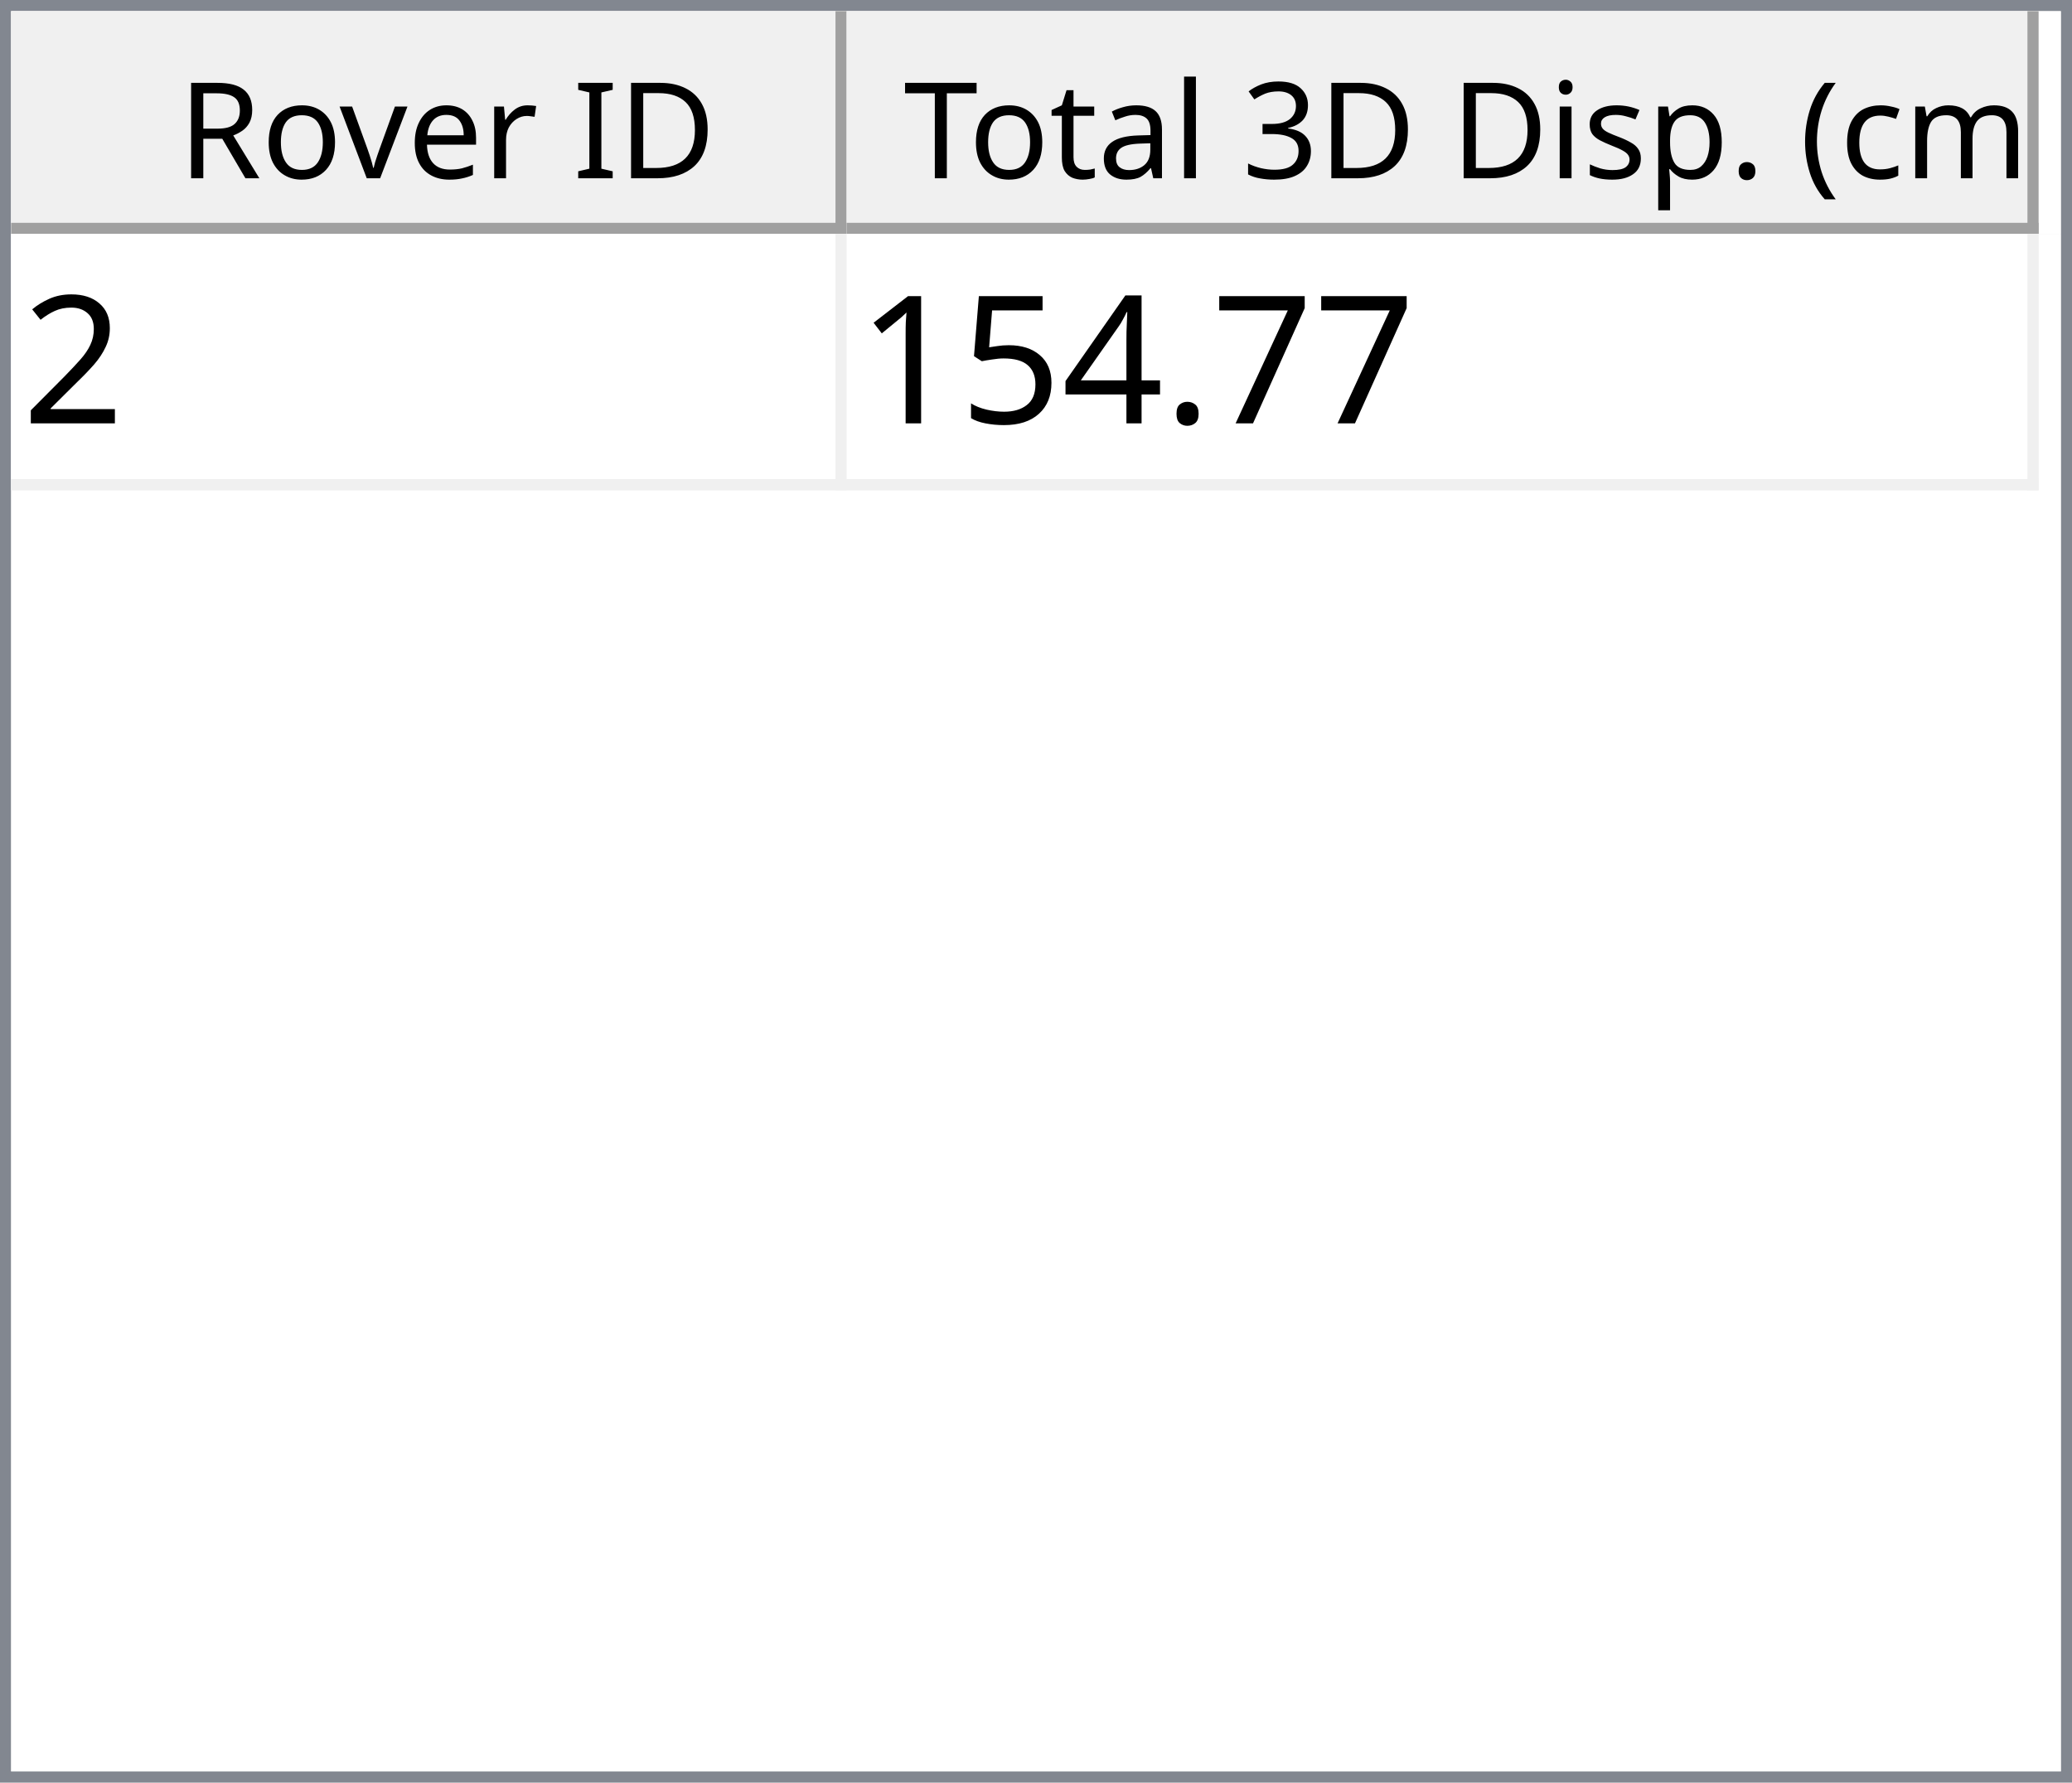
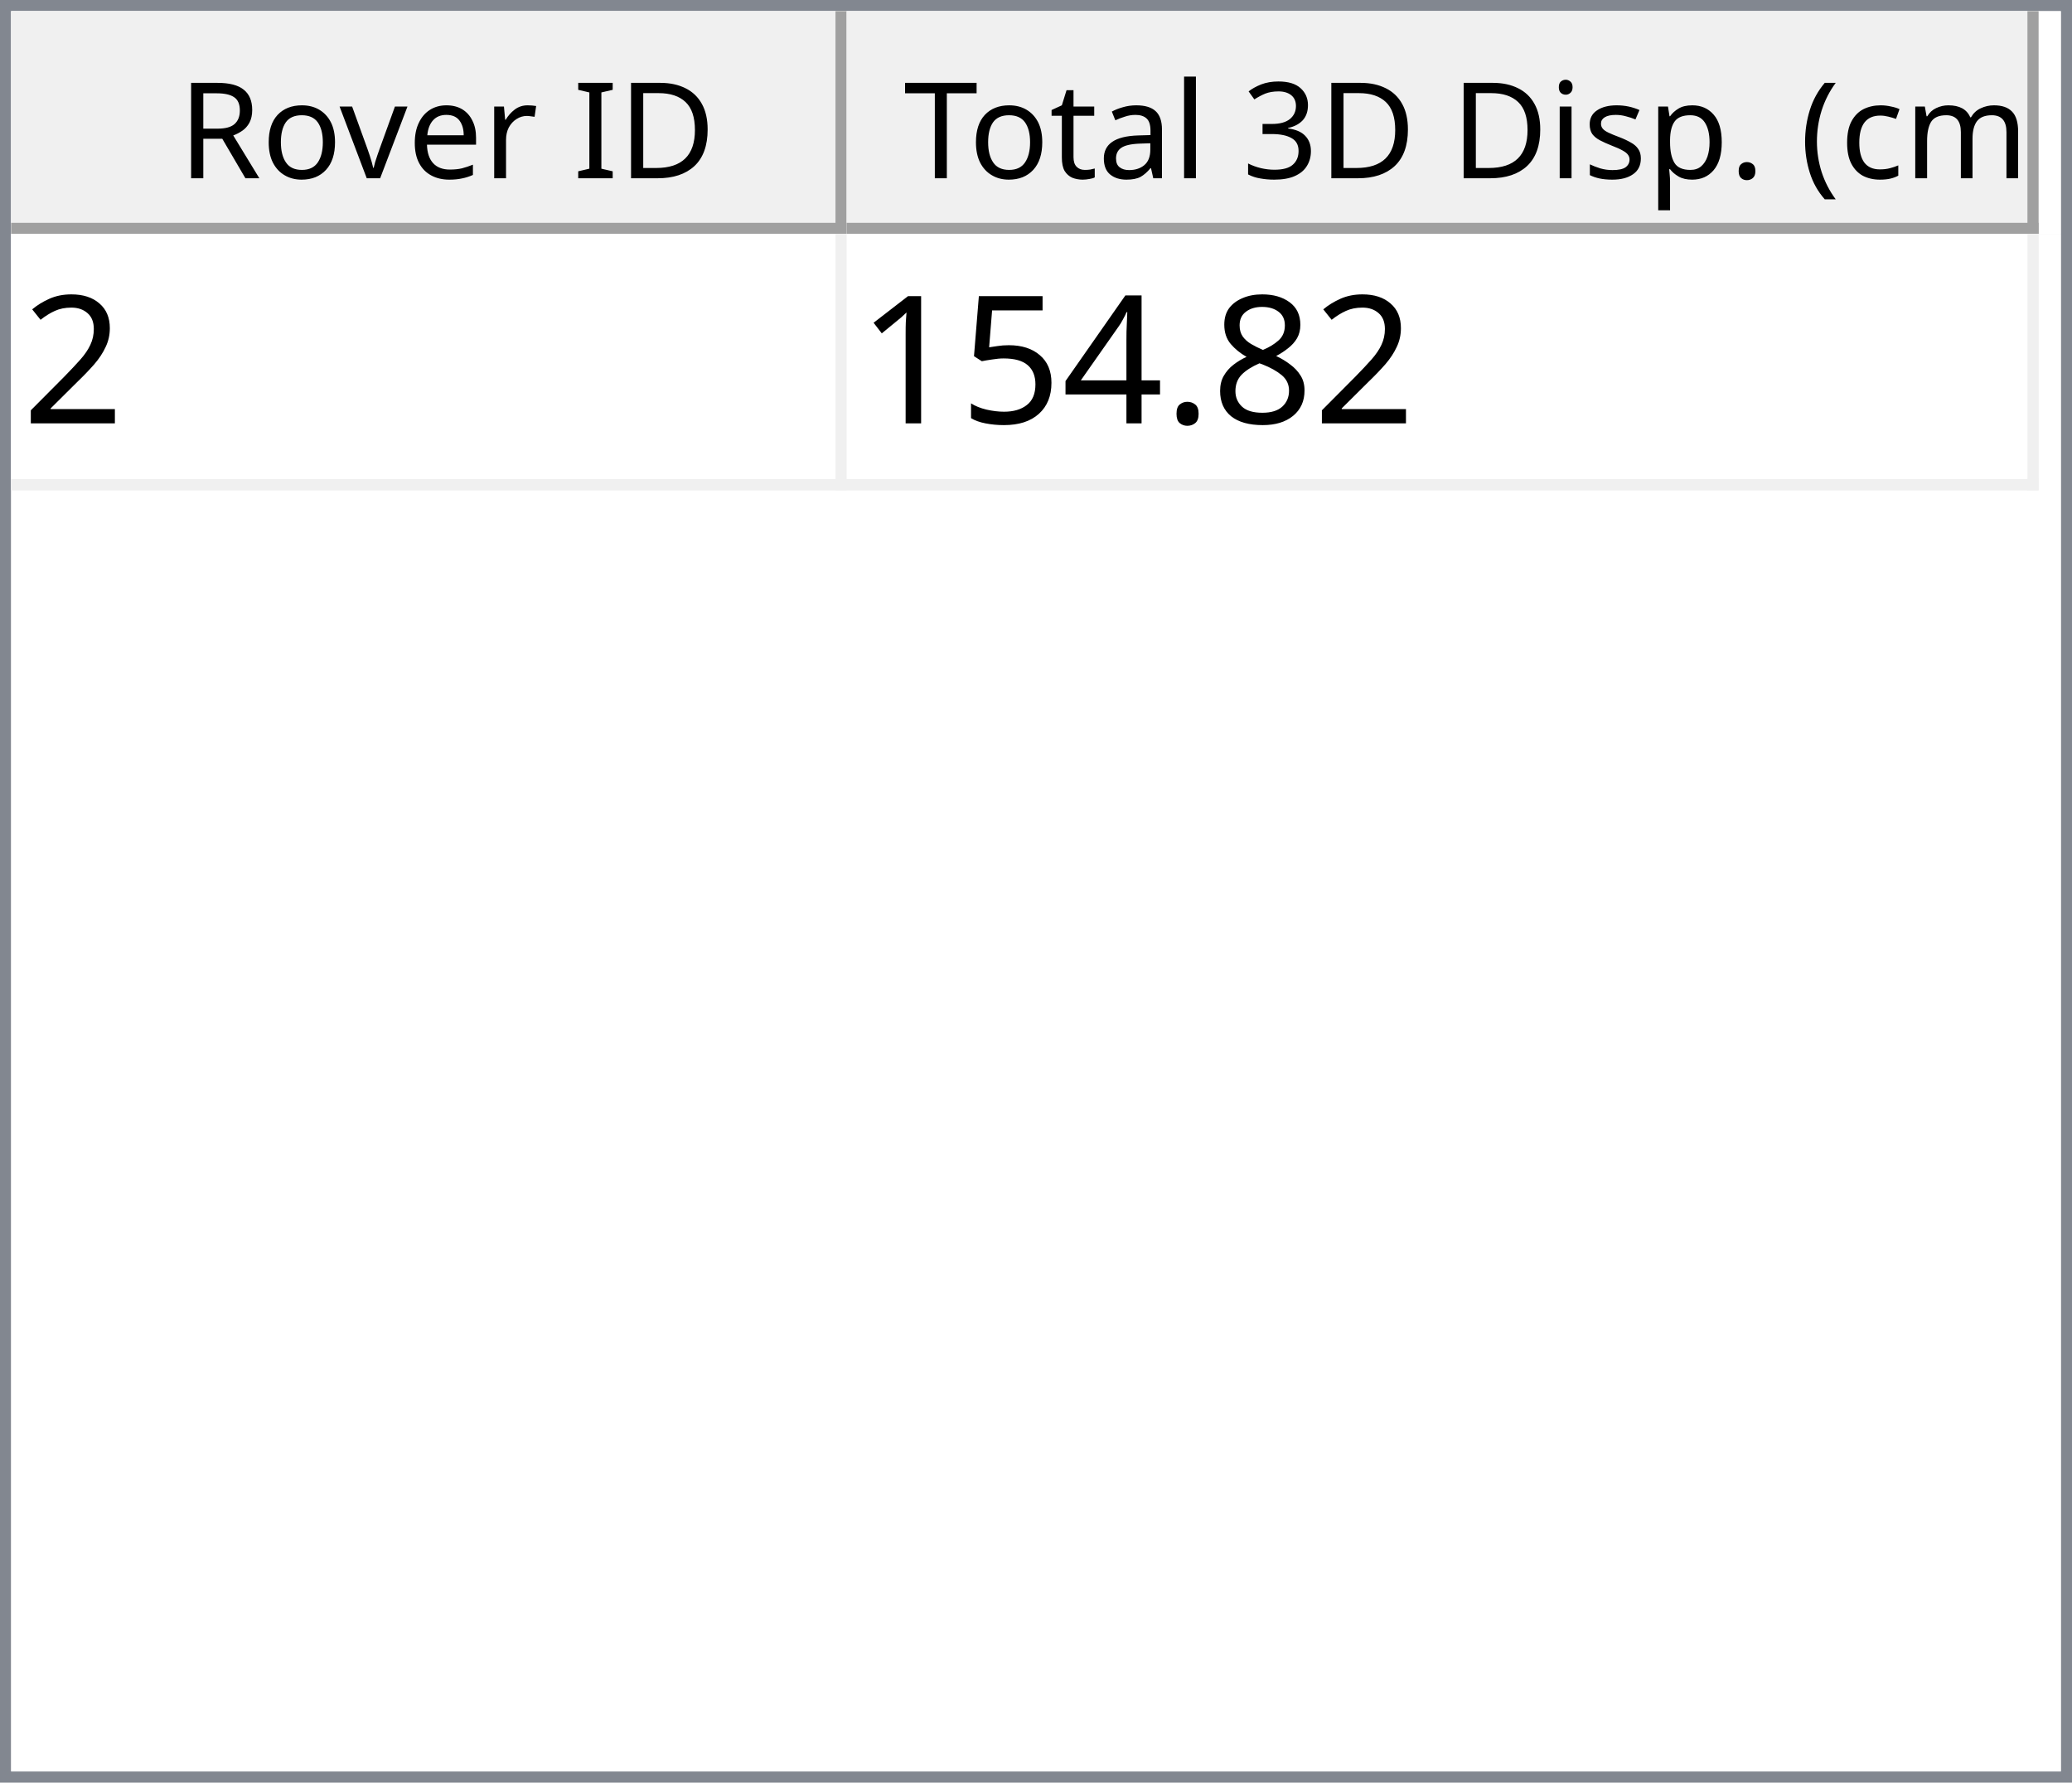
<svg xmlns="http://www.w3.org/2000/svg" style="fill-opacity:1; color-rendering:auto; color-interpolation:auto; text-rendering:auto; stroke:black; stroke-linecap:square; stroke-miterlimit:10; shape-rendering:auto; stroke-opacity:1; fill:black; stroke-dasharray:none; font-weight:normal; stroke-width:1; font-family:'Dialog'; font-style:normal; stroke-linejoin:miter; font-size:12px; stroke-dashoffset:0; image-rendering:auto;" width="186" height="160">
  <defs id="genericDefs" />
  <g>
    <defs id="defs1">
      <clipPath clipPathUnits="userSpaceOnUse" id="clipPath1">
        <path d="M0 0 L186 0 L186 160 L0 160 L0 0 Z" />
      </clipPath>
      <clipPath clipPathUnits="userSpaceOnUse" id="clipPath2">
        <path d="M0 0 L0 160 L186 160 L186 0 Z" />
      </clipPath>
      <clipPath clipPathUnits="userSpaceOnUse" id="clipPath3">
        <path d="M0 0 L0 20 L184 20 L184 0 Z" />
      </clipPath>
      <clipPath clipPathUnits="userSpaceOnUse" id="clipPath4">
        <path d="M0 0 L0 20 L75 20 L75 0 Z" />
      </clipPath>
      <clipPath clipPathUnits="userSpaceOnUse" id="clipPath5">
        <path d="M1 1 L1 19 L74 19 L74 1 Z" />
      </clipPath>
      <clipPath clipPathUnits="userSpaceOnUse" id="clipPath6">
        <path d="M0 0 L0 18 L73 18 L73 0 Z" />
      </clipPath>
      <clipPath clipPathUnits="userSpaceOnUse" id="clipPath7">
        <path d="M-0.5 -0.5 L-0.5 19.5 L74.5 19.5 L74.5 -0.5 Z" />
      </clipPath>
      <clipPath clipPathUnits="userSpaceOnUse" id="clipPath8">
        <path d="M0 0 L0 20 L107 20 L107 0 Z" />
      </clipPath>
      <clipPath clipPathUnits="userSpaceOnUse" id="clipPath9">
        <path d="M1 1 L1 19 L106 19 L106 1 Z" />
      </clipPath>
      <clipPath clipPathUnits="userSpaceOnUse" id="clipPath10">
        <path d="M0 0 L0 18 L105 18 L105 0 Z" />
      </clipPath>
      <clipPath clipPathUnits="userSpaceOnUse" id="clipPath11">
        <path d="M-0.5 -0.5 L-0.5 19.5 L106.5 19.5 L106.5 -0.5 Z" />
      </clipPath>
      <clipPath clipPathUnits="userSpaceOnUse" id="clipPath12">
        <path d="M0 0 L0 138 L184 138 L184 0 Z" />
      </clipPath>
      <clipPath clipPathUnits="userSpaceOnUse" id="clipPath13">
        <path d="M0 0 L0 23 L182 23 L182 0 Z" />
      </clipPath>
      <clipPath clipPathUnits="userSpaceOnUse" id="clipPath14">
        <path d="M-0.5 -0.5 L-0.5 22.5 L181.5 22.5 L181.5 -0.5 Z" />
      </clipPath>
      <clipPath clipPathUnits="userSpaceOnUse" id="clipPath15">
        <path d="M0 0 L0 22 L74 22 L74 0 Z" />
      </clipPath>
      <clipPath clipPathUnits="userSpaceOnUse" id="clipPath16">
        <path d="M0 0 L0 22 L106 22 L106 0 Z" />
      </clipPath>
      <font horiz-adv-x="64.551" id="font1">
        <font-face ascent="107.91" descent="25.098" units-per-em="100" style="font-style:normal; font-family:Segoe UI; font-weight:normal;" />
        <missing-glyph horiz-adv-x="64.551" d="M8.109 0 L8.109 68.266 L56.453 68.266 L56.453 0 L8.109 0 ZM15.328 7.234 L49.219 7.234 L49.219 61.031 L15.328 61.031 L15.328 7.234 Z" />
        <glyph unicode="D" horiz-adv-x="70.117" d="M9.188 0 L9.188 70.016 L28.516 70.016 Q65.531 70.016 65.531 35.891 Q65.531 19.672 55.25 9.836 Q44.969 0 27.734 0 L9.188 0 ZM17.391 62.594 L17.391 7.422 L27.828 7.422 Q41.609 7.422 49.273 14.797 Q56.938 22.172 56.938 35.688 Q56.938 62.594 28.328 62.594 L17.391 62.594 Z" />
        <glyph unicode="I" horiz-adv-x="26.611" d="M17.391 0 L9.188 0 L9.188 70.016 L17.391 70.016 L17.391 0 Z" />
        <glyph unicode=" " horiz-adv-x="27.393" d="" />
        <glyph unicode="r" horiz-adv-x="34.766" d="M34.188 41.891 Q32.078 43.5 28.125 43.5 Q23 43.5 19.555 38.672 Q16.109 33.844 16.109 25.484 L16.109 0 L8.109 0 L8.109 50 L16.109 50 L16.109 39.703 L16.312 39.703 Q18.016 44.969 21.531 47.922 Q25.047 50.875 29.391 50.875 Q32.516 50.875 34.188 50.203 L34.188 41.891 Z" />
        <glyph unicode="e" horiz-adv-x="52.295" d="M48.297 23 L12.984 23 Q13.188 14.656 17.484 10.109 Q21.781 5.562 29.297 5.562 Q37.75 5.562 44.828 11.141 L44.828 3.609 Q38.234 -1.172 27.391 -1.172 Q16.797 -1.172 10.742 5.641 Q4.688 12.453 4.688 24.812 Q4.688 36.469 11.305 43.82 Q17.922 51.172 27.734 51.172 Q37.547 51.172 42.922 44.828 Q48.297 38.484 48.297 27.203 L48.297 23 ZM40.094 29.781 Q40.047 36.719 36.75 40.578 Q33.453 44.438 27.594 44.438 Q21.922 44.438 17.969 40.383 Q14.016 36.328 13.094 29.781 L40.094 29.781 Z" />
        <glyph unicode="v" horiz-adv-x="47.9" d="M47.406 50 L27.484 0 L19.625 0 L0.688 50 L9.469 50 L22.172 13.672 Q23.578 9.672 23.922 6.688 L24.125 6.688 Q24.609 10.453 25.688 13.484 L38.969 50 L47.406 50 Z" />
        <glyph unicode="o" horiz-adv-x="58.594" d="M29 -1.172 Q17.922 -1.172 11.305 5.836 Q4.688 12.844 4.688 24.422 Q4.688 37.016 11.57 44.094 Q18.453 51.172 30.172 51.172 Q41.359 51.172 47.633 44.289 Q53.906 37.406 53.906 25.203 Q53.906 13.234 47.141 6.031 Q40.375 -1.172 29 -1.172 ZM29.594 44.438 Q21.875 44.438 17.383 39.188 Q12.891 33.938 12.891 24.703 Q12.891 15.828 17.43 10.695 Q21.969 5.562 29.594 5.562 Q37.359 5.562 41.531 10.594 Q45.703 15.625 45.703 24.906 Q45.703 34.281 41.531 39.359 Q37.359 44.438 29.594 44.438 Z" />
        <glyph unicode="R" horiz-adv-x="59.814" d="M59.375 0 L49.609 0 L37.891 19.625 Q36.281 22.359 34.766 24.289 Q33.25 26.219 31.664 27.438 Q30.078 28.656 28.25 29.219 Q26.422 29.781 24.125 29.781 L17.391 29.781 L17.391 0 L9.188 0 L9.188 70.016 L30.078 70.016 Q34.672 70.016 38.555 68.867 Q42.438 67.719 45.289 65.375 Q48.141 63.031 49.758 59.547 Q51.375 56.062 51.375 51.375 Q51.375 47.703 50.273 44.656 Q49.172 41.609 47.148 39.211 Q45.125 36.812 42.266 35.133 Q39.406 33.453 35.844 32.516 L35.844 32.328 Q37.594 31.547 38.891 30.547 Q40.188 29.547 41.359 28.18 Q42.531 26.812 43.68 25.078 Q44.828 23.344 46.234 21.047 L59.375 0 ZM17.391 62.594 L17.391 37.203 L28.516 37.203 Q31.594 37.203 34.203 38.133 Q36.812 39.062 38.719 40.797 Q40.625 42.531 41.703 45.047 Q42.781 47.562 42.781 50.688 Q42.781 56.297 39.141 59.445 Q35.5 62.594 28.609 62.594 L17.391 62.594 Z" />
        <glyph unicode=")" horiz-adv-x="30.176" d="M8.297 -15.922 L1.172 -15.922 Q16.406 2.344 16.406 26.812 Q16.406 51.469 1.078 70.016 L8.297 70.016 Q23.531 52.156 23.531 26.703 Q23.531 1.375 8.297 -15.922 Z" />
        <glyph unicode="m" horiz-adv-x="86.133" d="M79.109 0 L71.094 0 L71.094 28.719 Q71.094 37.016 68.531 40.727 Q65.969 44.438 59.906 44.438 Q54.781 44.438 51.195 39.75 Q47.609 35.062 47.609 28.516 L47.609 0 L39.594 0 L39.594 29.688 Q39.594 44.438 28.219 44.438 Q22.953 44.438 19.531 40.016 Q16.109 35.594 16.109 28.516 L16.109 0 L8.109 0 L8.109 50 L16.109 50 L16.109 42.094 L16.312 42.094 Q21.625 51.172 31.844 51.172 Q36.969 51.172 40.773 48.312 Q44.578 45.453 46 40.828 Q51.562 51.172 62.594 51.172 Q79.109 51.172 79.109 30.812 L79.109 0 Z" />
        <glyph unicode="c" horiz-adv-x="46.191" d="M42.188 2.297 Q36.422 -1.172 28.516 -1.172 Q17.828 -1.172 11.258 5.789 Q4.688 12.75 4.688 23.828 Q4.688 36.188 11.766 43.68 Q18.844 51.172 30.672 51.172 Q37.25 51.172 42.281 48.734 L42.281 40.531 Q36.719 44.438 30.375 44.438 Q22.703 44.438 17.797 38.945 Q12.891 33.453 12.891 24.516 Q12.891 15.719 17.508 10.641 Q22.125 5.562 29.891 5.562 Q36.422 5.562 42.188 9.906 L42.188 2.297 Z" />
        <glyph unicode="(" horiz-adv-x="30.176" d="M29.109 -15.922 L21.969 -15.922 Q6.844 1.375 6.844 26.703 Q6.844 52.156 21.969 70.016 L29.203 70.016 Q13.875 51.469 13.875 26.812 Q13.875 2.344 29.109 -15.922 Z" />
        <glyph unicode="." horiz-adv-x="21.68" d="M10.891 -1.078 Q8.641 -1.078 7.055 0.539 Q5.469 2.156 5.469 4.391 Q5.469 6.641 7.055 8.273 Q8.641 9.906 10.891 9.906 Q13.188 9.906 14.797 8.273 Q16.406 6.641 16.406 4.391 Q16.406 2.156 14.797 0.539 Q13.188 -1.078 10.891 -1.078 Z" />
        <glyph unicode="p" horiz-adv-x="58.789" d="M16.312 7.234 L16.109 7.234 L16.109 -23 L8.109 -23 L8.109 50 L16.109 50 L16.109 41.219 L16.312 41.219 Q22.219 51.172 33.594 51.172 Q43.266 51.172 48.688 44.461 Q54.109 37.75 54.109 26.469 Q54.109 13.922 48 6.375 Q41.891 -1.172 31.297 -1.172 Q21.578 -1.172 16.312 7.234 ZM16.109 27.391 L16.109 20.406 Q16.109 14.203 20.141 9.883 Q24.172 5.562 30.375 5.562 Q37.641 5.562 41.773 11.133 Q45.906 16.703 45.906 26.609 Q45.906 34.969 42.047 39.703 Q38.188 44.438 31.594 44.438 Q24.609 44.438 20.359 39.578 Q16.109 34.719 16.109 27.391 Z" />
        <glyph unicode="s" horiz-adv-x="42.432" d="M5.078 1.812 L5.078 10.406 Q11.625 5.562 19.484 5.562 Q30.031 5.562 30.031 12.594 Q30.031 14.594 29.125 15.992 Q28.219 17.391 26.68 18.461 Q25.141 19.531 23.07 20.383 Q21 21.234 18.609 22.172 Q15.281 23.484 12.766 24.828 Q10.25 26.172 8.57 27.859 Q6.891 29.547 6.031 31.695 Q5.172 33.844 5.172 36.719 Q5.172 40.234 6.789 42.945 Q8.406 45.656 11.086 47.484 Q13.766 49.312 17.211 50.242 Q20.656 51.172 24.312 51.172 Q30.812 51.172 35.938 48.922 L35.938 40.828 Q30.422 44.438 23.25 44.438 Q21 44.438 19.195 43.922 Q17.391 43.406 16.094 42.477 Q14.797 41.547 14.086 40.258 Q13.375 38.969 13.375 37.406 Q13.375 35.453 14.086 34.133 Q14.797 32.812 16.164 31.789 Q17.531 30.766 19.484 29.938 Q21.438 29.109 23.922 28.125 Q27.25 26.859 29.883 25.516 Q32.516 24.172 34.375 22.484 Q36.234 20.797 37.234 18.602 Q38.234 16.406 38.234 13.375 Q38.234 9.672 36.602 6.938 Q34.969 4.203 32.234 2.398 Q29.5 0.594 25.93 -0.289 Q22.359 -1.172 18.453 -1.172 Q10.75 -1.172 5.078 1.812 Z" />
        <glyph unicode="i" horiz-adv-x="24.219" d="M12.203 62.703 Q10.062 62.703 8.547 64.164 Q7.031 65.625 7.031 67.875 Q7.031 70.125 8.547 71.609 Q10.062 73.094 12.203 73.094 Q14.406 73.094 15.945 71.609 Q17.484 70.125 17.484 67.875 Q17.484 65.719 15.945 64.211 Q14.406 62.703 12.203 62.703 ZM16.109 0 L8.109 0 L8.109 50 L16.109 50 L16.109 0 Z" />
        <glyph unicode="3" horiz-adv-x="53.906" d="M46.531 19.828 Q46.531 15.094 44.75 11.211 Q42.969 7.328 39.719 4.57 Q36.469 1.812 31.93 0.297 Q27.391 -1.219 21.922 -1.219 Q11.922 -1.219 6 2.594 L6 11.188 Q13.094 5.609 22.219 5.609 Q25.875 5.609 28.828 6.539 Q31.781 7.469 33.906 9.227 Q36.031 10.984 37.18 13.477 Q38.328 15.969 38.328 19.094 Q38.328 32.812 18.797 32.812 L12.984 32.812 L12.984 39.594 L18.5 39.594 Q35.797 39.594 35.797 52.484 Q35.797 64.406 22.609 64.406 Q15.188 64.406 8.688 59.422 L8.688 67.188 Q15.375 71.188 24.609 71.188 Q29 71.188 32.57 69.969 Q36.141 68.75 38.68 66.555 Q41.219 64.359 42.609 61.281 Q44 58.203 44 54.5 Q44 40.672 30.031 36.719 L30.031 36.531 Q33.594 36.141 36.625 34.797 Q39.656 33.453 41.852 31.305 Q44.047 29.156 45.289 26.25 Q46.531 23.344 46.531 19.828 Z" />
        <glyph unicode="l" horiz-adv-x="24.219" d="M16.109 0 L8.109 0 L8.109 74.031 L16.109 74.031 L16.109 0 Z" />
        <glyph unicode="a" horiz-adv-x="50.879" d="M43.891 0 L35.891 0 L35.891 7.812 L35.688 7.812 Q30.469 -1.172 20.312 -1.172 Q12.844 -1.172 8.617 2.781 Q4.391 6.734 4.391 13.281 Q4.391 27.297 20.906 29.594 L35.891 31.688 Q35.891 44.438 25.594 44.438 Q16.547 44.438 9.281 38.281 L9.281 46.484 Q16.656 51.172 26.266 51.172 Q43.891 51.172 43.891 32.516 L43.891 0 ZM35.891 25.297 L23.828 23.641 Q18.266 22.859 15.43 20.875 Q12.594 18.891 12.594 13.875 Q12.594 10.203 15.211 7.883 Q17.828 5.562 22.172 5.562 Q28.125 5.562 32.008 9.742 Q35.891 13.922 35.891 20.312 L35.891 25.297 Z" />
        <glyph unicode="t" horiz-adv-x="33.887" d="M31.297 0.484 Q28.469 -1.078 23.828 -1.078 Q10.688 -1.078 10.688 13.578 L10.688 43.172 L2.094 43.172 L2.094 50 L10.688 50 L10.688 62.203 L18.703 64.797 L18.703 50 L31.297 50 L31.297 43.172 L18.703 43.172 L18.703 14.984 Q18.703 9.969 20.414 7.82 Q22.125 5.672 26.078 5.672 Q29.109 5.672 31.297 7.328 L31.297 0.484 Z" />
        <glyph unicode="T" horiz-adv-x="52.393" d="M50.594 62.594 L30.375 62.594 L30.375 0 L22.172 0 L22.172 62.594 L2 62.594 L2 70.016 L50.594 70.016 L50.594 62.594 Z" />
      </font>
      <font horiz-adv-x="75.0" id="font2">
        <font-face ascent="100.537" descent="21.973" units-per-em="100" style="font-style:normal; font-family:sans-serif; font-weight:normal;" />
        <missing-glyph horiz-adv-x="75.0" d="M12.5 0 L12.5 62.5 L62.5 62.5 L62.5 0 L12.5 0 ZM14.062 1.562 L60.938 1.562 L60.938 60.938 L14.062 60.938 L14.062 1.562 Z" />
        <glyph unicode="2" horiz-adv-x="55.615" d="M50.344 8.453 L50.344 0 L3.031 0 Q2.938 3.172 4.047 6.109 Q5.859 10.938 9.836 15.625 Q13.812 20.312 21.344 26.469 Q33.016 36.031 37.117 41.625 Q41.219 47.219 41.219 52.203 Q41.219 57.422 37.477 61.008 Q33.734 64.594 27.734 64.594 Q21.391 64.594 17.578 60.789 Q13.766 56.984 13.719 50.25 L4.688 51.172 Q5.609 61.281 11.664 66.578 Q17.719 71.875 27.938 71.875 Q38.234 71.875 44.242 66.164 Q50.25 60.453 50.25 52 Q50.25 47.703 48.492 43.555 Q46.734 39.406 42.656 34.812 Q38.578 30.219 29.109 22.219 Q21.188 15.578 18.945 13.211 Q16.703 10.844 15.234 8.453 L50.344 8.453 Z" />
-         <glyph unicode="7" horiz-adv-x="55.615" d="M4.734 62.203 L4.734 70.656 L51.078 70.656 L51.078 63.812 Q44.234 56.547 37.523 44.484 Q30.812 32.422 27.156 19.672 Q24.516 10.688 23.781 0 L14.75 0 Q14.891 8.453 18.062 20.414 Q21.234 32.375 27.172 43.484 Q33.109 54.594 39.797 62.203 L4.734 62.203 Z" />
+         <glyph unicode="8" horiz-adv-x="55.615" d="M17.672 38.812 Q12.203 40.828 9.57 44.539 Q6.938 48.25 6.938 53.422 Q6.938 61.234 12.555 66.555 Q18.172 71.875 27.484 71.875 Q36.859 71.875 42.578 66.43 Q48.297 60.984 48.297 53.172 Q48.297 48.188 45.68 44.508 Q43.062 40.828 37.75 38.812 Q44.344 36.672 47.781 31.883 Q51.219 27.094 51.219 20.453 Q51.219 11.281 44.727 5.031 Q38.234 -1.219 27.641 -1.219 Q17.047 -1.219 10.547 5.055 Q4.047 11.328 4.047 20.703 Q4.047 27.688 7.594 32.398 Q11.141 37.109 17.672 38.812 ZM15.922 53.719 Q15.922 48.641 19.195 45.414 Q22.469 42.188 27.688 42.188 Q32.766 42.188 36.016 45.383 Q39.266 48.578 39.266 53.219 Q39.266 58.062 35.914 61.359 Q32.562 64.656 27.594 64.656 Q22.562 64.656 19.242 61.43 Q15.922 58.203 15.922 53.719 ZM13.094 20.656 Q13.094 16.891 14.875 13.375 Q16.656 9.859 20.172 7.93 Q23.688 6 27.734 6 Q34.031 6 38.133 10.055 Q42.234 14.109 42.234 20.359 Q42.234 26.703 38.016 30.859 Q33.797 35.016 27.438 35.016 Q21.234 35.016 17.164 30.914 Q13.094 26.812 13.094 20.656 Z" />
        <glyph unicode="." horiz-adv-x="27.783" d="M9.078 0 L9.078 10.016 L19.094 10.016 L19.094 0 L9.078 0 Z" />
        <glyph unicode="4" horiz-adv-x="55.615" d="M32.328 0 L32.328 17.141 L1.266 17.141 L1.266 25.203 L33.938 71.578 L41.109 71.578 L41.109 25.203 L50.781 25.203 L50.781 17.141 L41.109 17.141 L41.109 0 L32.328 0 ZM32.328 25.203 L32.328 57.469 L9.906 25.203 L32.328 25.203 Z" />
        <glyph unicode="5" horiz-adv-x="55.615" d="M4.156 18.75 L13.375 19.531 Q14.406 12.797 18.141 9.398 Q21.875 6 27.156 6 Q33.5 6 37.891 10.789 Q42.281 15.578 42.281 23.484 Q42.281 31 38.062 35.352 Q33.844 39.703 27 39.703 Q22.75 39.703 19.336 37.773 Q15.922 35.844 13.969 32.766 L5.719 33.844 L12.641 70.609 L48.25 70.609 L48.25 62.203 L19.672 62.203 L15.828 42.969 Q22.266 47.469 29.344 47.469 Q38.719 47.469 45.164 40.969 Q51.609 34.469 51.609 24.266 Q51.609 14.547 45.953 7.469 Q39.062 -1.219 27.156 -1.219 Q17.391 -1.219 11.211 4.25 Q5.031 9.719 4.156 18.75 Z" />
        <glyph unicode="1" horiz-adv-x="55.615" d="M37.25 0 L28.469 0 L28.469 56 Q25.297 52.984 20.141 49.953 Q14.984 46.922 10.891 45.406 L10.891 53.906 Q18.266 57.375 23.781 62.305 Q29.297 67.234 31.594 71.875 L37.25 71.875 L37.25 0 Z" />
      </font>
    </defs>
    <g style="fill:white; stroke:white;">
      <rect x="0" y="0" width="186" style="clip-path:url(#clipPath1); stroke:none;" height="160" />
    </g>
    <g style="fill:white; text-rendering:optimizeSpeed; color-rendering:optimizeSpeed; image-rendering:optimizeSpeed; shape-rendering:crispEdges; stroke:white; color-interpolation:sRGB;">
      <rect x="0" width="186" height="160" y="0" style="stroke:none;" />
      <path style="stroke:none;" d="M0 160 L186 160 L186 0 L0 0 Z" />
    </g>
    <g style="fill:rgb(240,240,240); font-family:'Segoe UI'; stroke:rgb(240,240,240);">
      <rect x="0" y="0" width="186" style="clip-path:url(#clipPath2); stroke:none;" height="160" />
    </g>
    <g style="fill:rgb(130,135,144); font-family:'Segoe UI'; stroke:rgb(130,135,144);">
      <path d="M0 0 L186 0 L186 160 L0 160 L0 0 ZM1 1 L185 1 L185 159 L1 159 L1 1 Z" style="fill-rule:evenodd; clip-path:url(#clipPath2); stroke:none;" />
    </g>
    <g style="fill:white; font-family:'Segoe UI'; stroke:white;" transform="translate(1,1)">
      <rect x="0" y="0" width="184" style="clip-path:url(#clipPath3); stroke:none;" height="20" />
    </g>
    <g style="fill:rgb(240,240,240); font-family:'Segoe UI'; stroke:rgb(240,240,240);" transform="translate(1,1)">
      <rect x="0" y="0" width="75" style="clip-path:url(#clipPath4); stroke:none;" height="20" />
    </g>
    <g style="font-family:'Segoe UI';" transform="translate(2,2)">
      <text x="14" xml:space="preserve" y="14" style="clip-path:url(#clipPath6); stroke:none;">Rover ID</text>
    </g>
    <g style="fill:rgb(160,160,160); font-family:'Segoe UI'; stroke:rgb(160,160,160); stroke-linejoin:bevel;" transform="translate(1.5,1.5)">
      <line x1="74" x2="74" y1="0" style="fill:none; clip-path:url(#clipPath7);" y2="19" />
    </g>
    <g style="fill:rgb(160,160,160); font-family:'Segoe UI'; stroke:rgb(160,160,160); stroke-linejoin:bevel;" transform="matrix(1,0,0,1,1,1) translate(0.5,0.5)">
      <line x1="0" x2="74" y1="19" style="fill:none; clip-path:url(#clipPath7);" y2="19" />
    </g>
    <g style="fill:rgb(240,240,240); font-family:'Segoe UI'; stroke:rgb(240,240,240);" transform="translate(76,1)">
      <rect x="0" y="0" width="107" style="clip-path:url(#clipPath8); stroke:none;" height="20" />
    </g>
    <g style="font-family:'Segoe UI';" transform="translate(77,2)">
      <text x="1" xml:space="preserve" y="14" style="clip-path:url(#clipPath10); stroke:none;"> Total 3D Disp. (cm)</text>
    </g>
    <g style="fill:rgb(160,160,160); font-family:'Segoe UI'; stroke:rgb(160,160,160); stroke-linejoin:bevel;" transform="translate(76.5,1.5)">
      <line x1="106" x2="106" y1="0" style="fill:none; clip-path:url(#clipPath11);" y2="19" />
    </g>
    <g style="fill:rgb(160,160,160); font-family:'Segoe UI'; stroke:rgb(160,160,160); stroke-linejoin:bevel;" transform="matrix(1,0,0,1,76,1) translate(0.5,0.5)">
      <line x1="0" x2="106" y1="19" style="fill:none; clip-path:url(#clipPath11);" y2="19" />
    </g>
    <g style="fill:white; font-family:'Segoe UI'; stroke:white;" transform="translate(1,21)">
      <rect x="0" y="0" width="184" style="clip-path:url(#clipPath12); stroke:none;" height="138" />
    </g>
    <g style="fill:rgb(240,240,240); font-size:16px; font-family:sans-serif; stroke:rgb(240,240,240);" transform="translate(1,21)">
      <rect x="0" y="0" width="182" style="clip-path:url(#clipPath13); stroke:none;" height="23" />
      <line transform="translate(0.5,0.5)" x1="0" x2="181" y1="22" style="clip-path:url(#clipPath14); fill:none; stroke-linejoin:bevel;" y2="22" />
    </g>
    <g transform="matrix(1,0,0,1,1,21) translate(0.5,0.5)" style="fill:rgb(240,240,240); font-size:16px; font-family:sans-serif; stroke:rgb(240,240,240); stroke-linejoin:bevel;">
      <line x1="74" x2="74" y1="0" style="fill:none; clip-path:url(#clipPath14);" y2="22" />
    </g>
    <g transform="matrix(1,0,0,1,1,21) translate(0.5,0.5)" style="fill:rgb(240,240,240); font-size:16px; font-family:sans-serif; stroke:rgb(240,240,240); stroke-linejoin:bevel;">
      <line x1="181" x2="181" y1="0" style="fill:none; clip-path:url(#clipPath14);" y2="22" />
    </g>
    <g style="fill:white; font-size:16px; font-family:sans-serif; stroke:white;" transform="matrix(1,0,0,1,1,21)">
      <rect x="0" y="0" width="74" style="clip-path:url(#clipPath15); stroke:none;" height="22" />
      <text x="1" y="17" style="fill:black; clip-path:url(#clipPath15); stroke:none;" xml:space="preserve">2</text>
    </g>
    <g style="fill:white; font-size:16px; font-family:sans-serif; stroke:white;" transform="matrix(1,0,0,1,1,21) translate(75,0)">
      <rect x="0" y="0" width="106" style="clip-path:url(#clipPath16); stroke:none;" height="22" />
-       <text x="1" y="17" style="fill:black; clip-path:url(#clipPath16); stroke:none;" xml:space="preserve">154.77</text>
+       <text x="1" y="17" style="fill:black; clip-path:url(#clipPath16); stroke:none;" xml:space="preserve">154.82</text>
    </g>
  </g>
</svg>
